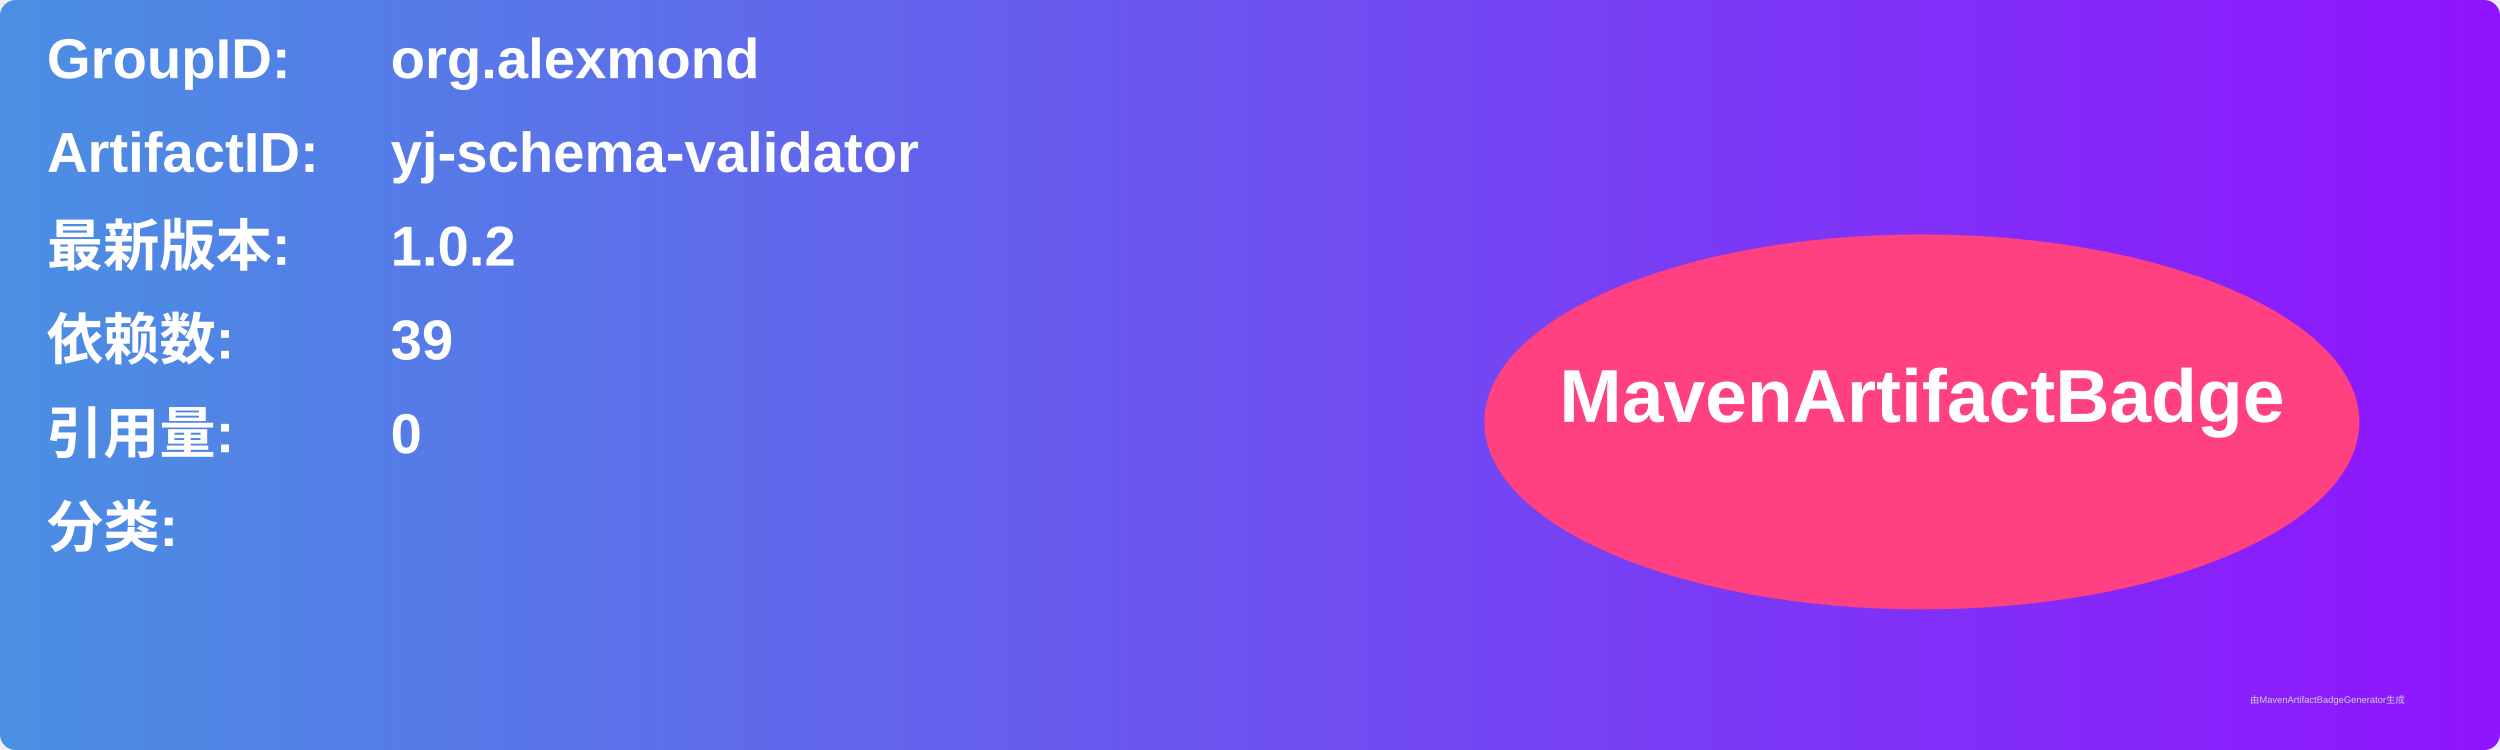
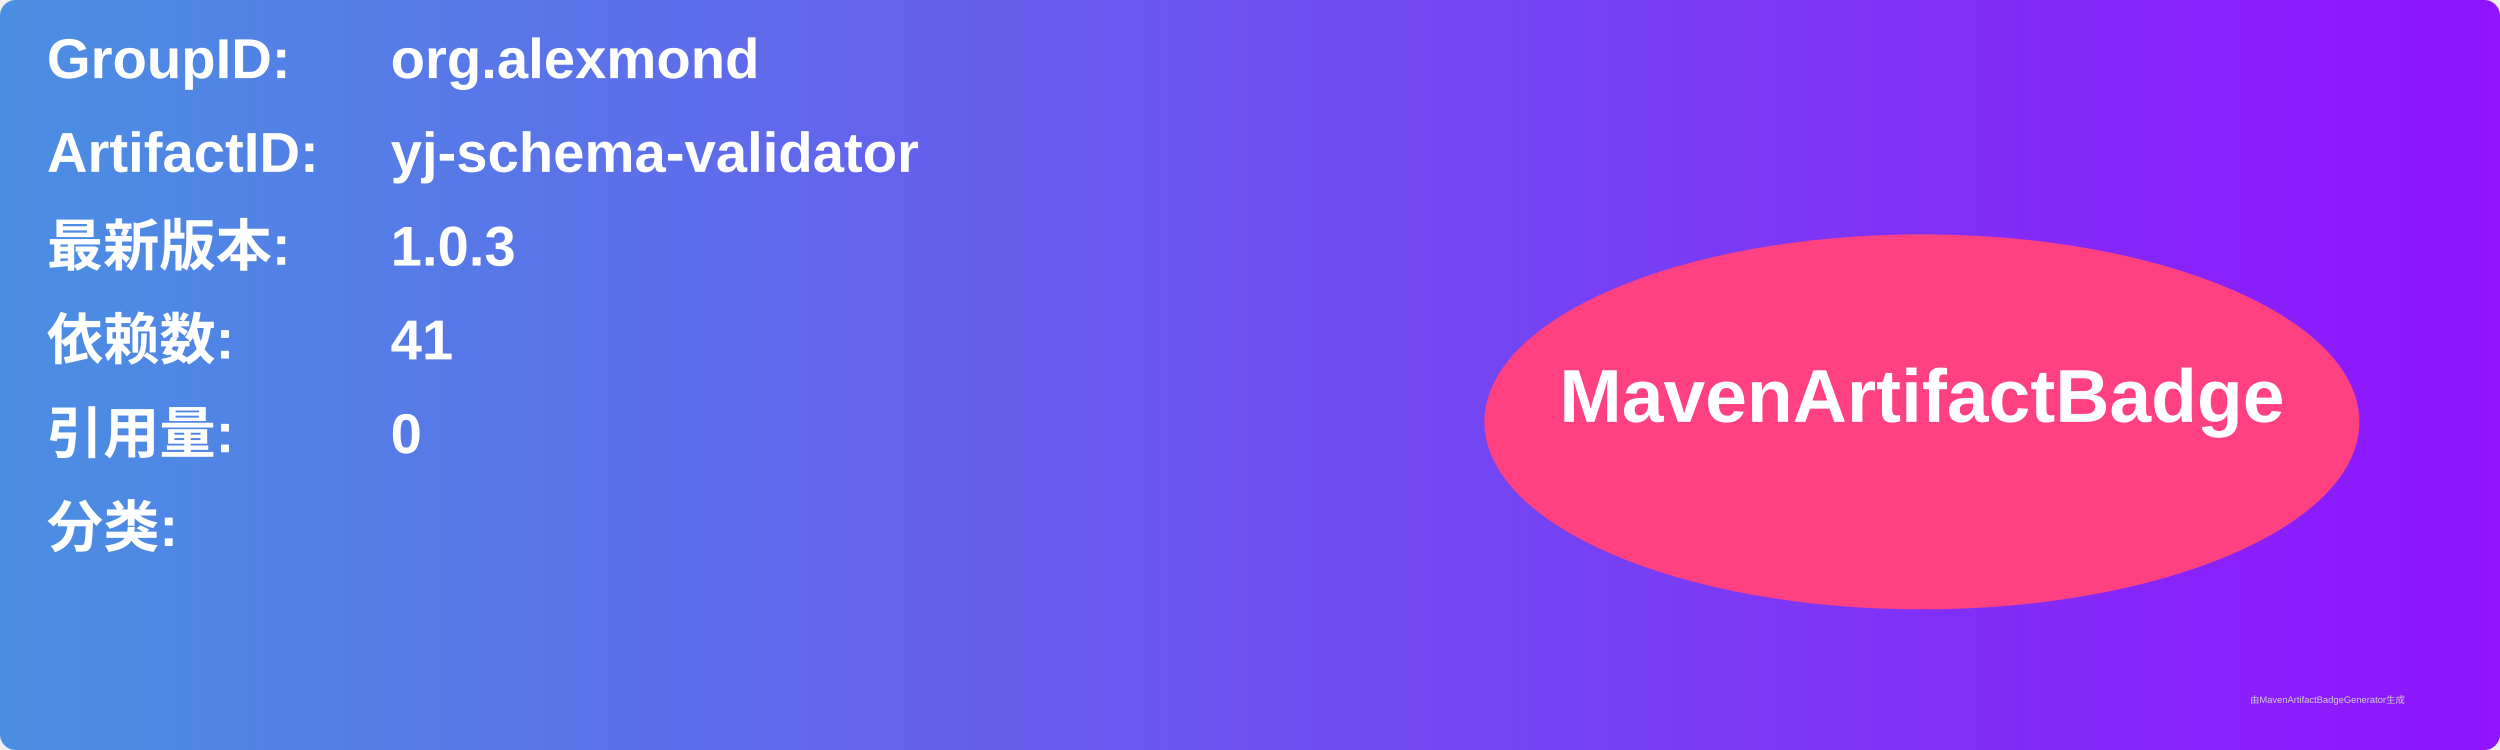
<svg xmlns="http://www.w3.org/2000/svg" width="800" height="240" viewBox="0 0 800 240">
  <linearGradient id="grad" x1="0%" y1="0%" x2="100%" y2="0%">
    <stop offset="0%" stop-color="#4a90e2" />
    <stop offset="100%" stop-color="#9013fe" />
  </linearGradient>
  <rect width="100%" height="100%" rx="5" ry="5" fill="url(#grad)" />
  <g transform="translate(15, 15)">
    <text x="0" y="10" font-family="Arial" font-size="18" fill="white" font-weight="bold" width="260">GroupID:</text>
    <text x="110" y="10" font-family="Arial" font-size="18" fill="white" font-weight="bold" width="460">org.alexmond</text>
    <text x="0" y="40" font-family="Arial" font-size="18" fill="white" font-weight="bold" width="260">ArtifactID:</text>
    <text x="110" y="40" font-family="Arial" font-size="18" fill="white" font-weight="bold" width="460">yj-schema-validator</text>
    <text x="0" y="70" font-family="Arial" font-size="18" fill="white" font-weight="bold">最新版本:</text>
    <text x="110" y="70" font-family="Arial" font-size="18" fill="white" font-weight="bold">
-       <tspan font-weight="bold">1.0.2</tspan>
+       <tspan font-weight="bold">1.0.3</tspan>
    </text>
    <text x="0" y="100" font-family="Arial" font-size="18" fill="white" font-weight="bold">依赖数: </text>
    <text x="110" y="100" font-family="Arial" font-size="18" fill="white">
-       <tspan font-weight="bold">39</tspan>
+       <tspan font-weight="bold">41</tspan>
    </text>
    <text x="0" y="130" font-family="Arial" font-size="18" fill="white" font-weight="bold">引用量: </text>
    <text x="110" y="130" font-family="Arial" font-size="18" fill="white">
      <tspan font-weight="bold">0</tspan>
    </text>
    <text x="0" y="160" font-family="Arial" font-size="18" fill="white" font-weight="bold">分类:</text>
    <text x="10" y="190" font-family="Arial" font-size="10" fill="white">
      <tspan font-weight="bold" />
    </text>
    <ellipse cx="600" cy="120" rx="140" ry="60" fill="#ff4081" />
    <text x="600" y="120" text-anchor="middle" font-family="Arial" font-size="24" fill="white" font-weight="bold">MavenArtifactBadge</text>
  </g>
  <text x="720" y="225" font-family="Arial" font-size="3" fill="#d0d0d0">由MavenArtifactBadgeGenerator生成</text>
</svg>
